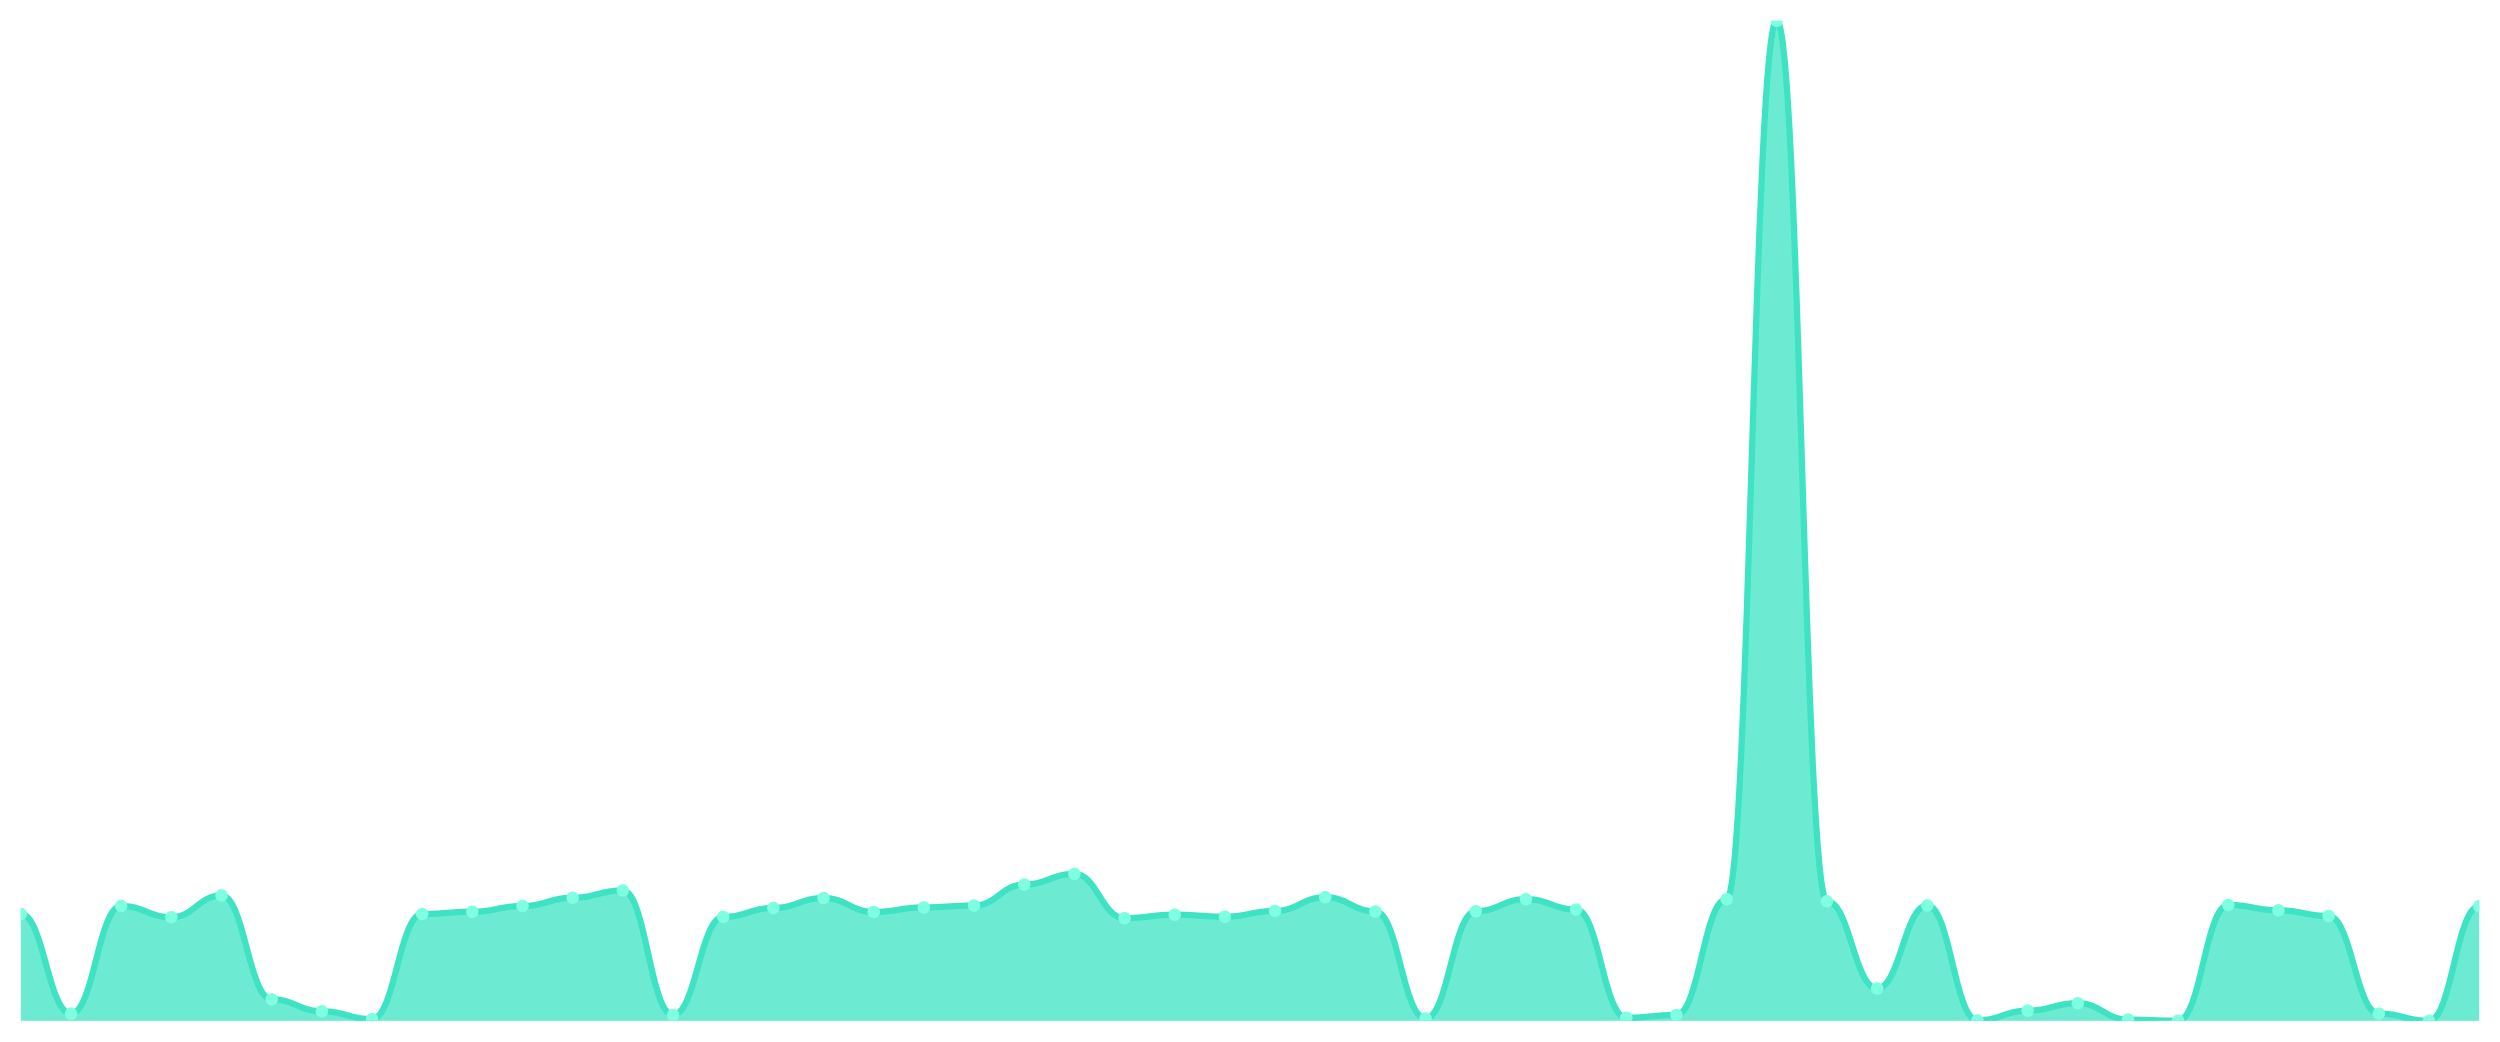
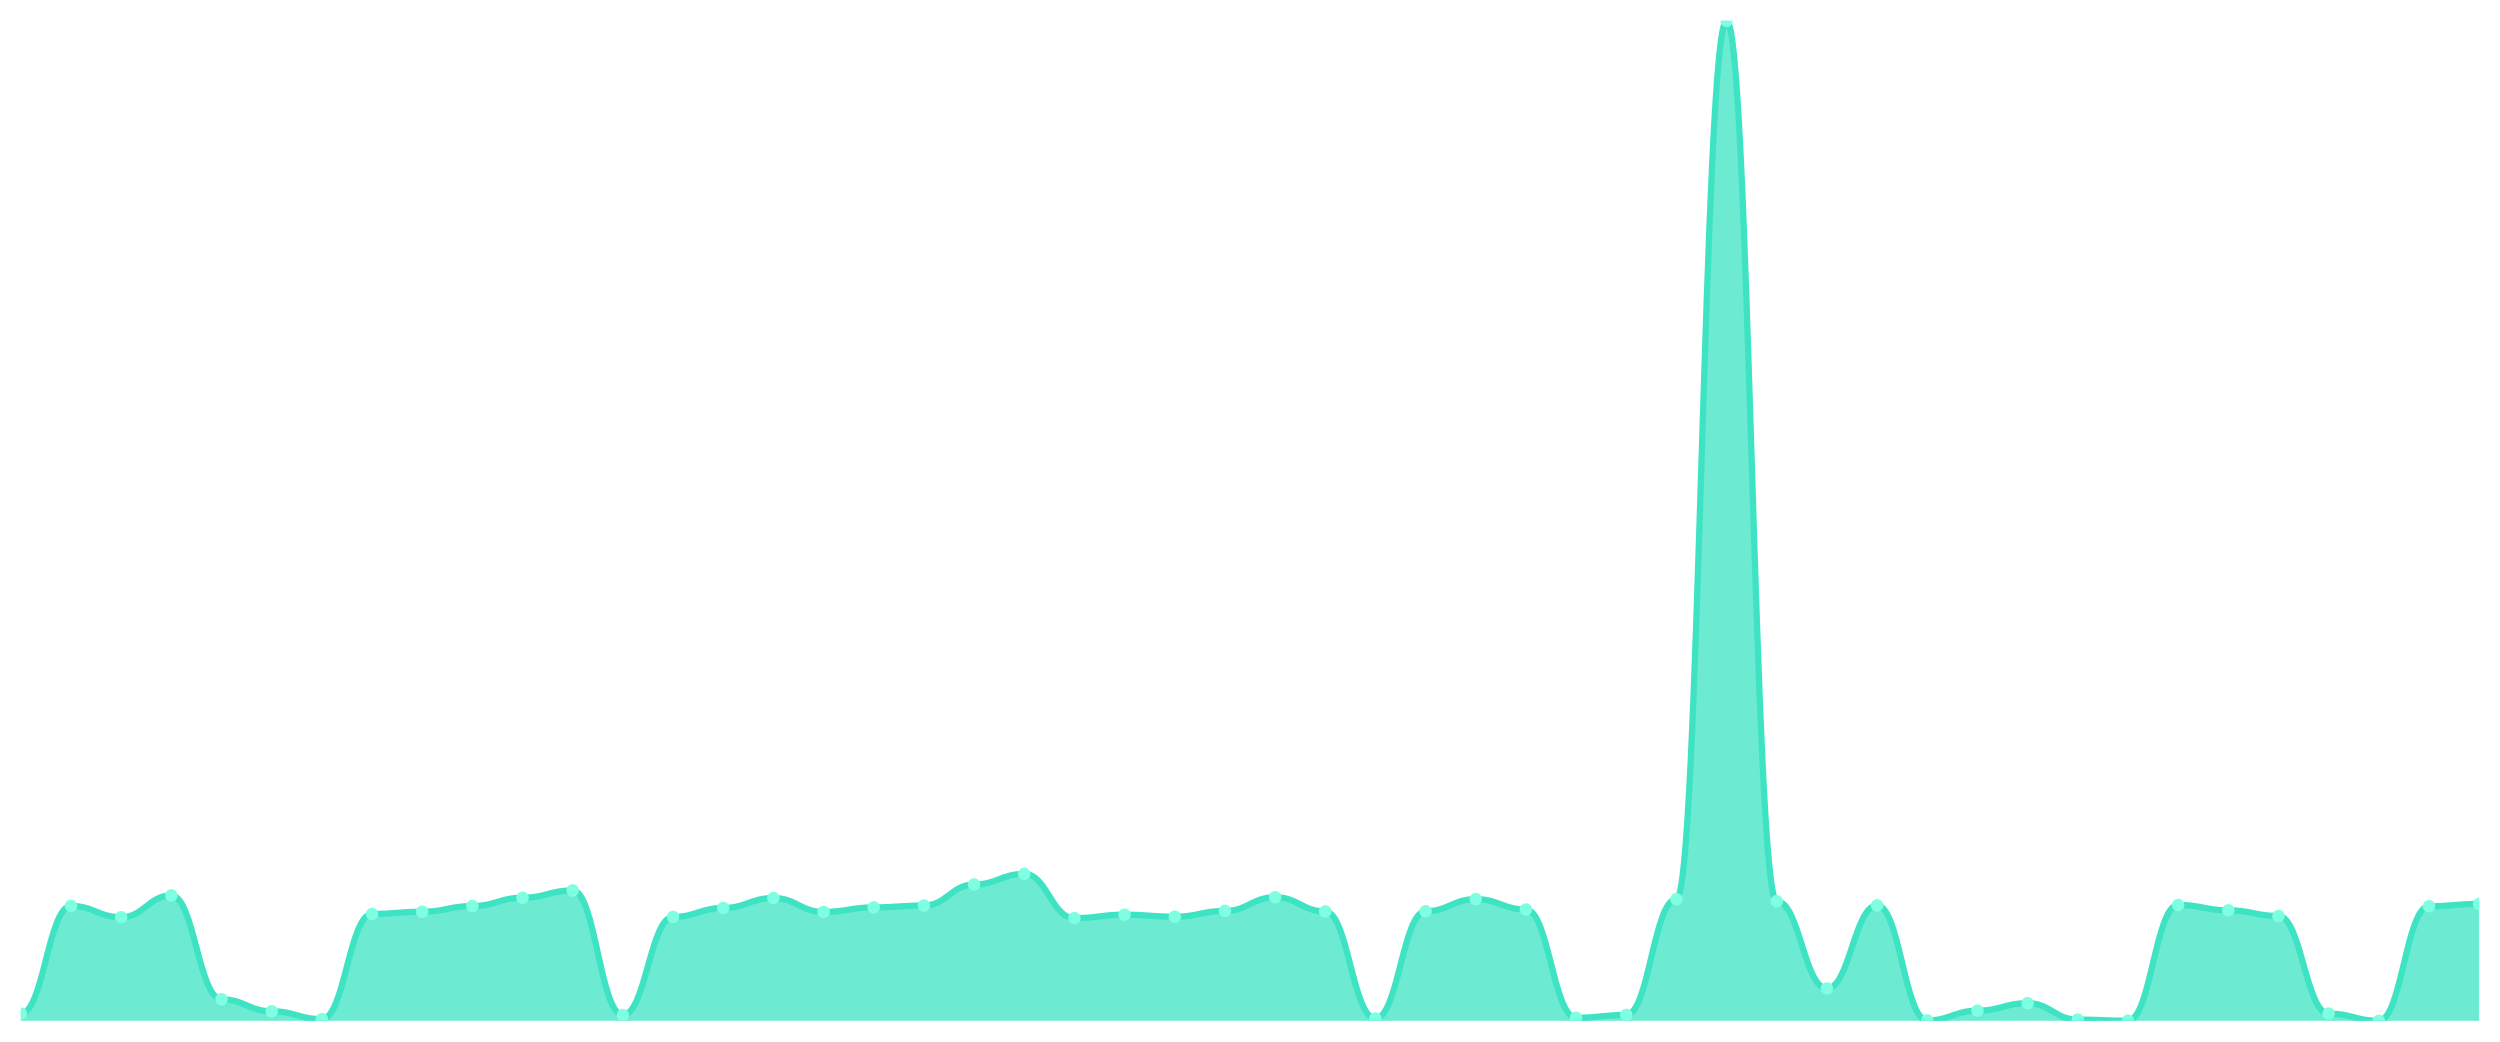
<svg xmlns="http://www.w3.org/2000/svg" viewBox="0 0 1200 500" width="1200" height="500">
  <defs>
    <clipPath id="c">
      <rect x="10" y="10" width="1180" height="480" />
    </clipPath>
  </defs>
  <rect width="1200" height="500" fill="none" />
  <g clip-path="url(#c)">
-     <path d="M 10,490 L 10,438.658 C 20.837,438.658 23.245,486.542 34.082,486.542 C 44.918,486.542 47.327,434.859 58.163,434.859 C 69,434.859 71.408,440.266 82.245,440.266 C 93.082,440.266 95.49,429.793 106.327,429.793 C 117.163,429.793 119.571,479.673 130.408,479.673 C 141.245,479.673 143.653,485.421 154.49,485.421 C 165.327,485.421 167.735,489.172 178.571,489.172 C 189.408,489.172 191.816,438.707 202.653,438.707 C 213.49,438.707 215.898,437.635 226.735,437.635 C 237.571,437.635 239.98,434.908 250.816,434.908 C 261.653,434.908 264.061,430.913 274.898,430.913 C 285.735,430.913 288.143,427.406 298.98,427.406 C 309.816,427.406 312.224,487.223 323.061,487.223 C 333.898,487.223 336.306,440.12 347.143,440.12 C 357.98,440.12 360.388,435.833 371.224,435.833 C 382.061,435.833 384.469,431.059 395.306,431.059 C 406.143,431.059 408.551,437.733 419.388,437.733 C 430.224,437.733 432.633,435.541 443.469,435.541 C 454.306,435.541 456.714,434.664 467.551,434.664 C 478.388,434.664 480.796,424.581 491.633,424.581 C 502.469,424.581 504.878,419.466 515.714,419.466 C 526.551,419.466 528.959,440.704 539.796,440.704 C 550.633,440.704 553.041,439.048 563.878,439.048 C 574.714,439.048 577.122,440.022 587.959,440.022 C 598.796,440.022 601.204,437.246 612.041,437.246 C 622.878,437.246 625.286,430.67 636.122,430.67 C 646.959,430.67 649.367,437.489 660.204,437.489 C 671.041,437.489 673.449,488.88 684.286,488.88 C 695.122,488.88 697.531,437.392 708.367,437.392 C 719.204,437.392 721.612,431.595 732.449,431.595 C 743.286,431.595 745.694,436.564 756.531,436.564 C 767.367,436.564 769.776,488.539 780.612,488.539 C 791.449,488.539 793.857,487.175 804.694,487.175 C 815.531,487.175 817.939,431.595 828.776,431.595 C 839.612,431.595 842.02,10 852.857,10 C 863.694,10 866.102,432.618 876.939,432.618 C 887.776,432.618 890.184,474.461 901.02,474.461 C 911.857,474.461 914.265,434.615 925.102,434.615 C 935.939,434.615 938.347,489.805 949.184,489.805 C 960.02,489.805 962.429,485.129 973.265,485.129 C 984.102,485.129 986.51,481.524 997.347,481.524 C 1008.184,481.524 1010.592,489.415 1021.429,489.415 C 1032.265,489.415 1034.673,489.951 1045.51,489.951 C 1056.347,489.951 1058.755,434.372 1069.592,434.372 C 1080.429,434.372 1082.837,436.954 1093.673,436.954 C 1104.51,436.954 1106.918,439.681 1117.755,439.681 C 1128.592,439.681 1131,486.542 1141.837,486.542 C 1152.673,486.542 1155.082,490 1165.918,490 C 1176.755,490 1179.163,435.005 1190,435.005 L 1190,490 Z" fill="rgba(61,227,195,0.75)" />
-     <path d="M 10,438.658 C 20.837,438.658 23.245,486.542 34.082,486.542 C 44.918,486.542 47.327,434.859 58.163,434.859 C 69,434.859 71.408,440.266 82.245,440.266 C 93.082,440.266 95.49,429.793 106.327,429.793 C 117.163,429.793 119.571,479.673 130.408,479.673 C 141.245,479.673 143.653,485.421 154.49,485.421 C 165.327,485.421 167.735,489.172 178.571,489.172 C 189.408,489.172 191.816,438.707 202.653,438.707 C 213.49,438.707 215.898,437.635 226.735,437.635 C 237.571,437.635 239.98,434.908 250.816,434.908 C 261.653,434.908 264.061,430.913 274.898,430.913 C 285.735,430.913 288.143,427.406 298.98,427.406 C 309.816,427.406 312.224,487.223 323.061,487.223 C 333.898,487.223 336.306,440.12 347.143,440.12 C 357.98,440.12 360.388,435.833 371.224,435.833 C 382.061,435.833 384.469,431.059 395.306,431.059 C 406.143,431.059 408.551,437.733 419.388,437.733 C 430.224,437.733 432.633,435.541 443.469,435.541 C 454.306,435.541 456.714,434.664 467.551,434.664 C 478.388,434.664 480.796,424.581 491.633,424.581 C 502.469,424.581 504.878,419.466 515.714,419.466 C 526.551,419.466 528.959,440.704 539.796,440.704 C 550.633,440.704 553.041,439.048 563.878,439.048 C 574.714,439.048 577.122,440.022 587.959,440.022 C 598.796,440.022 601.204,437.246 612.041,437.246 C 622.878,437.246 625.286,430.67 636.122,430.67 C 646.959,430.67 649.367,437.489 660.204,437.489 C 671.041,437.489 673.449,488.88 684.286,488.88 C 695.122,488.88 697.531,437.392 708.367,437.392 C 719.204,437.392 721.612,431.595 732.449,431.595 C 743.286,431.595 745.694,436.564 756.531,436.564 C 767.367,436.564 769.776,488.539 780.612,488.539 C 791.449,488.539 793.857,487.175 804.694,487.175 C 815.531,487.175 817.939,431.595 828.776,431.595 C 839.612,431.595 842.02,10 852.857,10 C 863.694,10 866.102,432.618 876.939,432.618 C 887.776,432.618 890.184,474.461 901.02,474.461 C 911.857,474.461 914.265,434.615 925.102,434.615 C 935.939,434.615 938.347,489.805 949.184,489.805 C 960.02,489.805 962.429,485.129 973.265,485.129 C 984.102,485.129 986.51,481.524 997.347,481.524 C 1008.184,481.524 1010.592,489.415 1021.429,489.415 C 1032.265,489.415 1034.673,489.951 1045.51,489.951 C 1056.347,489.951 1058.755,434.372 1069.592,434.372 C 1080.429,434.372 1082.837,436.954 1093.673,436.954 C 1104.51,436.954 1106.918,439.681 1117.755,439.681 C 1128.592,439.681 1131,486.542 1141.837,486.542 C 1152.673,486.542 1155.082,490 1165.918,490 C 1176.755,490 1179.163,435.005 1190,435.005" fill="none" stroke="#3de3c3" stroke-width="3" stroke-linecap="round" stroke-linejoin="round" />
-     <circle cx="10" cy="438.658" r="3" fill="#7fffe1" />
-     <circle cx="34.082" cy="486.542" r="3" fill="#7fffe1" />
-     <circle cx="58.163" cy="434.859" r="3" fill="#7fffe1" />
-     <circle cx="82.245" cy="440.266" r="3" fill="#7fffe1" />
-     <circle cx="106.327" cy="429.793" r="3" fill="#7fffe1" />
-     <circle cx="130.408" cy="479.673" r="3" fill="#7fffe1" />
-     <circle cx="154.49" cy="485.421" r="3" fill="#7fffe1" />
-     <circle cx="178.571" cy="489.172" r="3" fill="#7fffe1" />
-     <circle cx="202.653" cy="438.707" r="3" fill="#7fffe1" />
-     <circle cx="226.735" cy="437.635" r="3" fill="#7fffe1" />
-     <circle cx="250.816" cy="434.908" r="3" fill="#7fffe1" />
-     <circle cx="274.898" cy="430.913" r="3" fill="#7fffe1" />
-     <circle cx="298.98" cy="427.406" r="3" fill="#7fffe1" />
-     <circle cx="323.061" cy="487.223" r="3" fill="#7fffe1" />
-     <circle cx="347.143" cy="440.12" r="3" fill="#7fffe1" />
-     <circle cx="371.224" cy="435.833" r="3" fill="#7fffe1" />
-     <circle cx="395.306" cy="431.059" r="3" fill="#7fffe1" />
-     <circle cx="419.388" cy="437.733" r="3" fill="#7fffe1" />
-     <circle cx="443.469" cy="435.541" r="3" fill="#7fffe1" />
-     <circle cx="467.551" cy="434.664" r="3" fill="#7fffe1" />
-     <circle cx="491.633" cy="424.581" r="3" fill="#7fffe1" />
-     <circle cx="515.714" cy="419.466" r="3" fill="#7fffe1" />
-     <circle cx="539.796" cy="440.704" r="3" fill="#7fffe1" />
-     <circle cx="563.878" cy="439.048" r="3" fill="#7fffe1" />
-     <circle cx="587.959" cy="440.022" r="3" fill="#7fffe1" />
-     <circle cx="612.041" cy="437.246" r="3" fill="#7fffe1" />
-     <circle cx="636.122" cy="430.67" r="3" fill="#7fffe1" />
-     <circle cx="660.204" cy="437.489" r="3" fill="#7fffe1" />
-     <circle cx="684.286" cy="488.88" r="3" fill="#7fffe1" />
-     <circle cx="708.367" cy="437.392" r="3" fill="#7fffe1" />
-     <circle cx="732.449" cy="431.595" r="3" fill="#7fffe1" />
-     <circle cx="756.531" cy="436.564" r="3" fill="#7fffe1" />
-     <circle cx="780.612" cy="488.539" r="3" fill="#7fffe1" />
-     <circle cx="804.694" cy="487.175" r="3" fill="#7fffe1" />
-     <circle cx="828.776" cy="431.595" r="3" fill="#7fffe1" />
-     <circle cx="852.857" cy="10" r="3" fill="#7fffe1" />
-     <circle cx="876.939" cy="432.618" r="3" fill="#7fffe1" />
-     <circle cx="901.02" cy="474.461" r="3" fill="#7fffe1" />
-     <circle cx="925.102" cy="434.615" r="3" fill="#7fffe1" />
-     <circle cx="949.184" cy="489.805" r="3" fill="#7fffe1" />
-     <circle cx="973.265" cy="485.129" r="3" fill="#7fffe1" />
-     <circle cx="997.347" cy="481.524" r="3" fill="#7fffe1" />
-     <circle cx="1021.429" cy="489.415" r="3" fill="#7fffe1" />
-     <circle cx="1045.51" cy="489.951" r="3" fill="#7fffe1" />
-     <circle cx="1069.592" cy="434.372" r="3" fill="#7fffe1" />
-     <circle cx="1093.673" cy="436.954" r="3" fill="#7fffe1" />
-     <circle cx="1117.755" cy="439.681" r="3" fill="#7fffe1" />
-     <circle cx="1141.837" cy="486.542" r="3" fill="#7fffe1" />
-     <circle cx="1165.918" cy="490" r="3" fill="#7fffe1" />
-     <circle cx="1190" cy="435.005" r="3" fill="#7fffe1" />
+     <path d="M 10,490 L 10,486.542 C 20.837,486.542 23.245,434.859 34.082,434.859 C 44.918,434.859 47.327,440.266 58.163,440.266 C 69,440.266 71.408,429.793 82.245,429.793 C 93.082,429.793 95.49,479.673 106.327,479.673 C 117.163,479.673 119.571,485.421 130.408,485.421 C 141.245,485.421 143.653,489.172 154.49,489.172 C 165.327,489.172 167.735,438.707 178.571,438.707 C 189.408,438.707 191.816,437.635 202.653,437.635 C 213.49,437.635 215.898,434.908 226.735,434.908 C 237.571,434.908 239.98,430.913 250.816,430.913 C 261.653,430.913 264.061,427.406 274.898,427.406 C 285.735,427.406 288.143,487.223 298.98,487.223 C 309.816,487.223 312.224,440.12 323.061,440.12 C 333.898,440.12 336.306,435.833 347.143,435.833 C 357.98,435.833 360.388,431.059 371.224,431.059 C 382.061,431.059 384.469,437.733 395.306,437.733 C 406.143,437.733 408.551,435.541 419.388,435.541 C 430.224,435.541 432.633,434.664 443.469,434.664 C 454.306,434.664 456.714,424.581 467.551,424.581 C 478.388,424.581 480.796,419.466 491.633,419.466 C 502.469,419.466 504.878,440.704 515.714,440.704 C 526.551,440.704 528.959,439.048 539.796,439.048 C 550.633,439.048 553.041,440.022 563.878,440.022 C 574.714,440.022 577.122,437.246 587.959,437.246 C 598.796,437.246 601.204,430.67 612.041,430.67 C 622.878,430.67 625.286,437.489 636.122,437.489 C 646.959,437.489 649.367,488.88 660.204,488.88 C 671.041,488.88 673.449,437.392 684.286,437.392 C 695.122,437.392 697.531,431.595 708.367,431.595 C 719.204,431.595 721.612,436.564 732.449,436.564 C 743.286,436.564 745.694,488.539 756.531,488.539 C 767.367,488.539 769.776,487.175 780.612,487.175 C 791.449,487.175 793.857,431.595 804.694,431.595 C 815.531,431.595 817.939,10 828.776,10 C 839.612,10 842.02,432.618 852.857,432.618 C 863.694,432.618 866.102,474.461 876.939,474.461 C 887.776,474.461 890.184,434.615 901.02,434.615 C 911.857,434.615 914.265,489.805 925.102,489.805 C 935.939,489.805 938.347,485.129 949.184,485.129 C 960.02,485.129 962.429,481.524 973.265,481.524 C 984.102,481.524 986.51,489.415 997.347,489.415 C 1008.184,489.415 1010.592,489.951 1021.429,489.951 C 1032.265,489.951 1034.673,434.372 1045.51,434.372 C 1056.347,434.372 1058.755,436.954 1069.592,436.954 C 1080.429,436.954 1082.837,439.681 1093.673,439.681 C 1104.51,439.681 1106.918,486.542 1117.755,486.542 C 1128.592,486.542 1131,490 1141.837,490 C 1152.673,490 1155.082,435.005 1165.918,435.005 C 1176.755,435.005 1179.163,433.885 1190,433.885 L 1190,490 Z" fill="rgba(61,227,195,0.75)" />
+     <path d="M 10,486.542 C 20.837,486.542 23.245,434.859 34.082,434.859 C 44.918,434.859 47.327,440.266 58.163,440.266 C 69,440.266 71.408,429.793 82.245,429.793 C 93.082,429.793 95.49,479.673 106.327,479.673 C 117.163,479.673 119.571,485.421 130.408,485.421 C 141.245,485.421 143.653,489.172 154.49,489.172 C 165.327,489.172 167.735,438.707 178.571,438.707 C 189.408,438.707 191.816,437.635 202.653,437.635 C 213.49,437.635 215.898,434.908 226.735,434.908 C 237.571,434.908 239.98,430.913 250.816,430.913 C 261.653,430.913 264.061,427.406 274.898,427.406 C 285.735,427.406 288.143,487.223 298.98,487.223 C 309.816,487.223 312.224,440.12 323.061,440.12 C 333.898,440.12 336.306,435.833 347.143,435.833 C 357.98,435.833 360.388,431.059 371.224,431.059 C 382.061,431.059 384.469,437.733 395.306,437.733 C 406.143,437.733 408.551,435.541 419.388,435.541 C 430.224,435.541 432.633,434.664 443.469,434.664 C 454.306,434.664 456.714,424.581 467.551,424.581 C 478.388,424.581 480.796,419.466 491.633,419.466 C 502.469,419.466 504.878,440.704 515.714,440.704 C 526.551,440.704 528.959,439.048 539.796,439.048 C 550.633,439.048 553.041,440.022 563.878,440.022 C 574.714,440.022 577.122,437.246 587.959,437.246 C 598.796,437.246 601.204,430.67 612.041,430.67 C 622.878,430.67 625.286,437.489 636.122,437.489 C 646.959,437.489 649.367,488.88 660.204,488.88 C 671.041,488.88 673.449,437.392 684.286,437.392 C 695.122,437.392 697.531,431.595 708.367,431.595 C 719.204,431.595 721.612,436.564 732.449,436.564 C 743.286,436.564 745.694,488.539 756.531,488.539 C 767.367,488.539 769.776,487.175 780.612,487.175 C 791.449,487.175 793.857,431.595 804.694,431.595 C 815.531,431.595 817.939,10 828.776,10 C 839.612,10 842.02,432.618 852.857,432.618 C 863.694,432.618 866.102,474.461 876.939,474.461 C 887.776,474.461 890.184,434.615 901.02,434.615 C 911.857,434.615 914.265,489.805 925.102,489.805 C 935.939,489.805 938.347,485.129 949.184,485.129 C 960.02,485.129 962.429,481.524 973.265,481.524 C 984.102,481.524 986.51,489.415 997.347,489.415 C 1008.184,489.415 1010.592,489.951 1021.429,489.951 C 1032.265,489.951 1034.673,434.372 1045.51,434.372 C 1056.347,434.372 1058.755,436.954 1069.592,436.954 C 1080.429,436.954 1082.837,439.681 1093.673,439.681 C 1104.51,439.681 1106.918,486.542 1117.755,486.542 C 1128.592,486.542 1131,490 1141.837,490 C 1152.673,490 1155.082,435.005 1165.918,435.005 C 1176.755,435.005 1179.163,433.885 1190,433.885" fill="none" stroke="#3de3c3" stroke-width="3" stroke-linecap="round" stroke-linejoin="round" />
+     <circle cx="10" cy="486.542" r="3" fill="#7fffe1" />
+     <circle cx="34.082" cy="434.859" r="3" fill="#7fffe1" />
+     <circle cx="58.163" cy="440.266" r="3" fill="#7fffe1" />
+     <circle cx="82.245" cy="429.793" r="3" fill="#7fffe1" />
+     <circle cx="106.327" cy="479.673" r="3" fill="#7fffe1" />
+     <circle cx="130.408" cy="485.421" r="3" fill="#7fffe1" />
+     <circle cx="154.49" cy="489.172" r="3" fill="#7fffe1" />
+     <circle cx="178.571" cy="438.707" r="3" fill="#7fffe1" />
+     <circle cx="202.653" cy="437.635" r="3" fill="#7fffe1" />
+     <circle cx="226.735" cy="434.908" r="3" fill="#7fffe1" />
+     <circle cx="250.816" cy="430.913" r="3" fill="#7fffe1" />
+     <circle cx="274.898" cy="427.406" r="3" fill="#7fffe1" />
+     <circle cx="298.98" cy="487.223" r="3" fill="#7fffe1" />
+     <circle cx="323.061" cy="440.12" r="3" fill="#7fffe1" />
+     <circle cx="347.143" cy="435.833" r="3" fill="#7fffe1" />
+     <circle cx="371.224" cy="431.059" r="3" fill="#7fffe1" />
+     <circle cx="395.306" cy="437.733" r="3" fill="#7fffe1" />
+     <circle cx="419.388" cy="435.541" r="3" fill="#7fffe1" />
+     <circle cx="443.469" cy="434.664" r="3" fill="#7fffe1" />
+     <circle cx="467.551" cy="424.581" r="3" fill="#7fffe1" />
+     <circle cx="491.633" cy="419.466" r="3" fill="#7fffe1" />
+     <circle cx="515.714" cy="440.704" r="3" fill="#7fffe1" />
+     <circle cx="539.796" cy="439.048" r="3" fill="#7fffe1" />
+     <circle cx="563.878" cy="440.022" r="3" fill="#7fffe1" />
+     <circle cx="587.959" cy="437.246" r="3" fill="#7fffe1" />
+     <circle cx="612.041" cy="430.67" r="3" fill="#7fffe1" />
+     <circle cx="636.122" cy="437.489" r="3" fill="#7fffe1" />
+     <circle cx="660.204" cy="488.88" r="3" fill="#7fffe1" />
+     <circle cx="684.286" cy="437.392" r="3" fill="#7fffe1" />
+     <circle cx="708.367" cy="431.595" r="3" fill="#7fffe1" />
+     <circle cx="732.449" cy="436.564" r="3" fill="#7fffe1" />
+     <circle cx="756.531" cy="488.539" r="3" fill="#7fffe1" />
+     <circle cx="780.612" cy="487.175" r="3" fill="#7fffe1" />
+     <circle cx="804.694" cy="431.595" r="3" fill="#7fffe1" />
+     <circle cx="828.776" cy="10" r="3" fill="#7fffe1" />
+     <circle cx="852.857" cy="432.618" r="3" fill="#7fffe1" />
+     <circle cx="876.939" cy="474.461" r="3" fill="#7fffe1" />
+     <circle cx="901.02" cy="434.615" r="3" fill="#7fffe1" />
+     <circle cx="925.102" cy="489.805" r="3" fill="#7fffe1" />
+     <circle cx="949.184" cy="485.129" r="3" fill="#7fffe1" />
+     <circle cx="973.265" cy="481.524" r="3" fill="#7fffe1" />
+     <circle cx="997.347" cy="489.415" r="3" fill="#7fffe1" />
+     <circle cx="1021.429" cy="489.951" r="3" fill="#7fffe1" />
+     <circle cx="1045.51" cy="434.372" r="3" fill="#7fffe1" />
+     <circle cx="1069.592" cy="436.954" r="3" fill="#7fffe1" />
+     <circle cx="1093.673" cy="439.681" r="3" fill="#7fffe1" />
+     <circle cx="1117.755" cy="486.542" r="3" fill="#7fffe1" />
+     <circle cx="1141.837" cy="490" r="3" fill="#7fffe1" />
+     <circle cx="1165.918" cy="435.005" r="3" fill="#7fffe1" />
+     <circle cx="1190" cy="433.885" r="3" fill="#7fffe1" />
  </g>
</svg>
